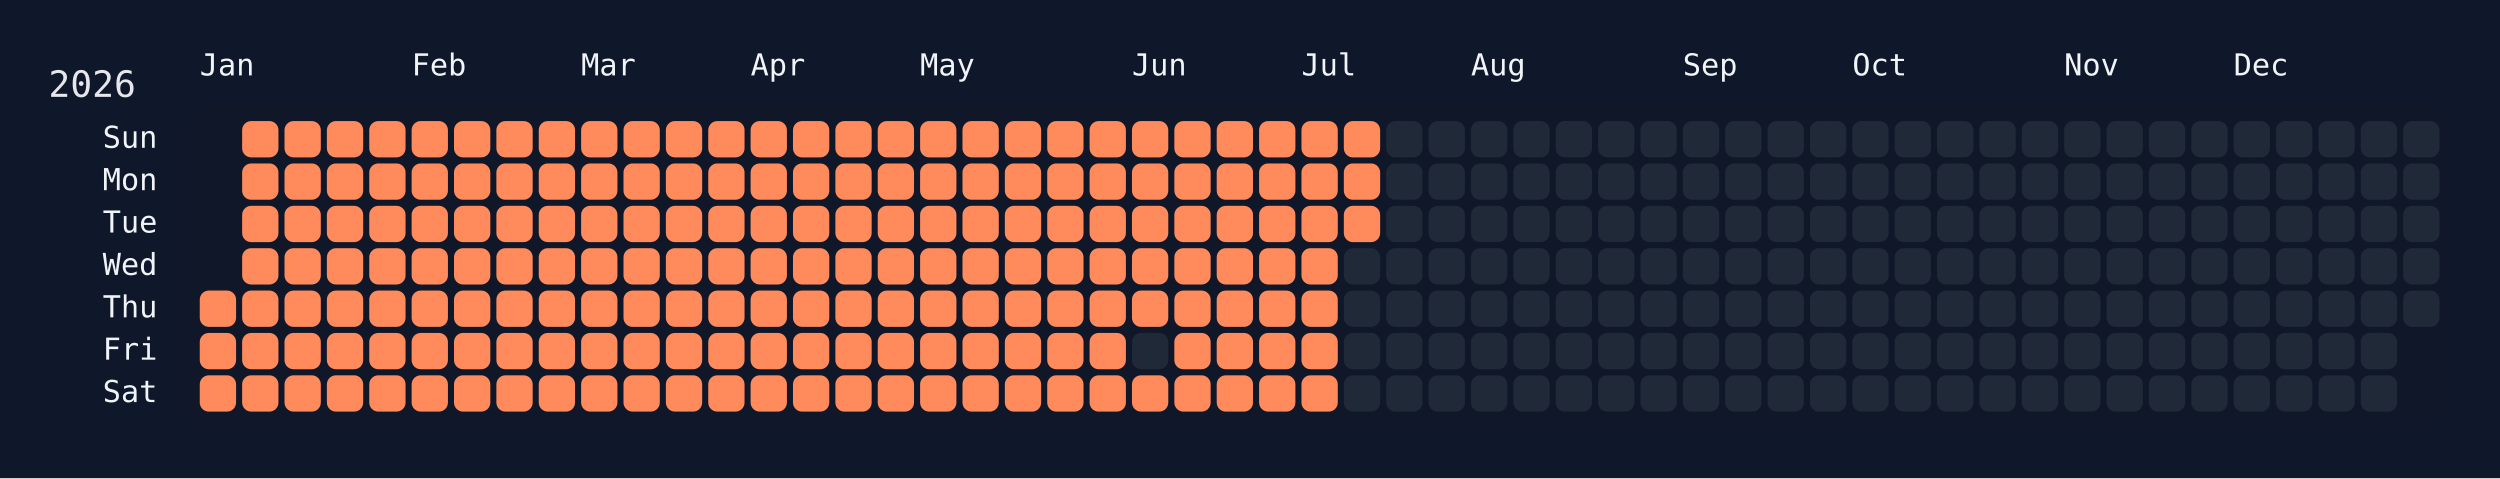
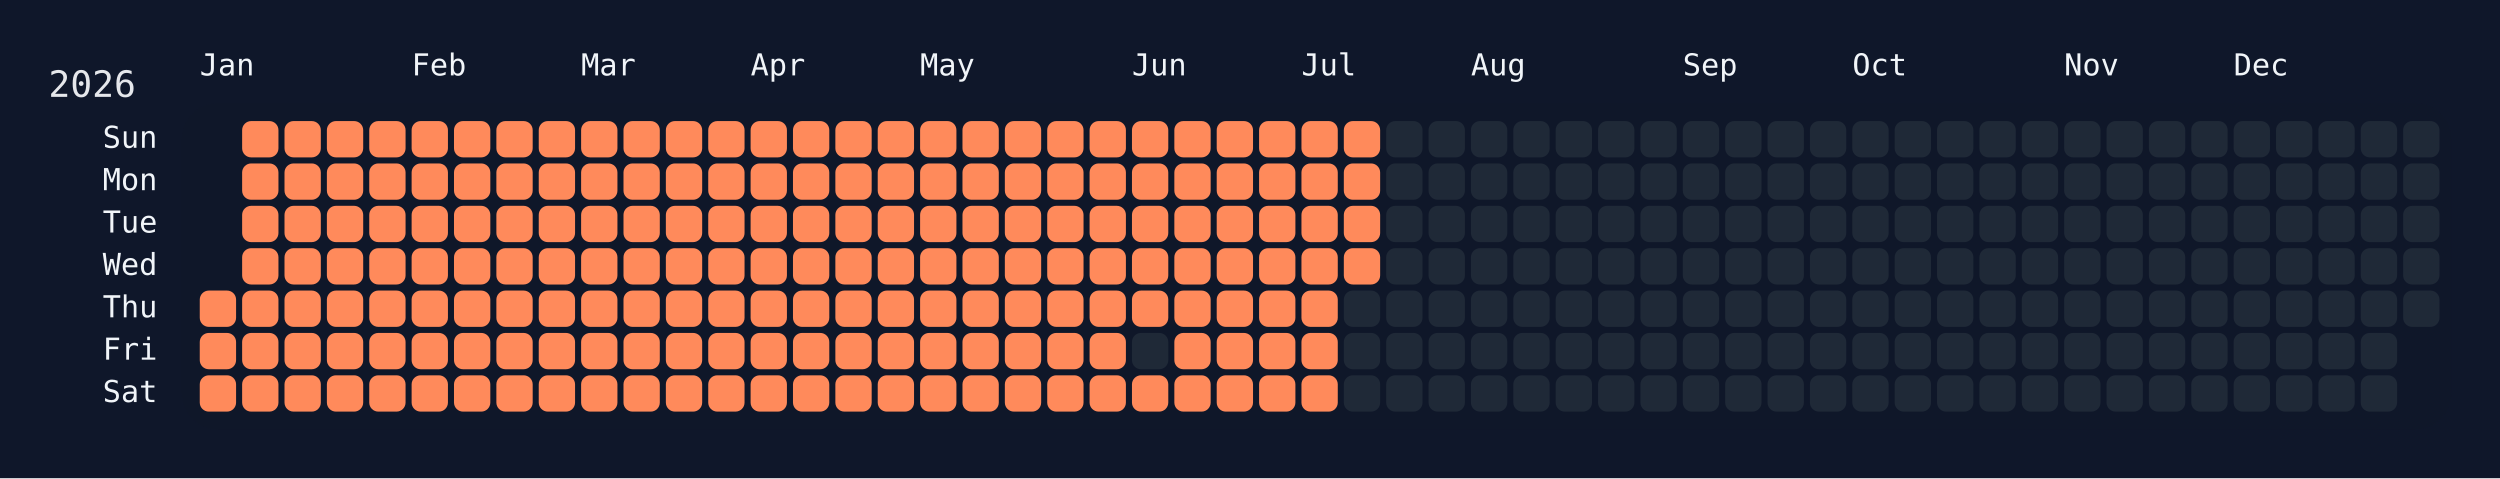
<svg xmlns="http://www.w3.org/2000/svg" width="826" height="158" viewBox="0 0 826 158">
  <rect width="826" height="158" fill="#0f172a" />
  <rect x="60" y="34" width="750" height="108" rx="12" ry="12" fill="rgba(15, 23, 42, 0.8)" />
  <text x="16" y="32" font-size="12" fill="#e5e7eb" font-family="JetBrains Mono, ui-monospace, SFMono-Regular, Menlo, Monaco, Consolas, monospace">2026</text>
  <text x="66" y="18" font-size="10" fill="#f1f5f9" font-family="JetBrains Mono, ui-monospace, SFMono-Regular, Menlo, Monaco, Consolas, monospace" dominant-baseline="hanging">Jan</text>
  <text x="136" y="18" font-size="10" fill="#f1f5f9" font-family="JetBrains Mono, ui-monospace, SFMono-Regular, Menlo, Monaco, Consolas, monospace" dominant-baseline="hanging">Feb</text>
  <text x="192" y="18" font-size="10" fill="#f1f5f9" font-family="JetBrains Mono, ui-monospace, SFMono-Regular, Menlo, Monaco, Consolas, monospace" dominant-baseline="hanging">Mar</text>
  <text x="248" y="18" font-size="10" fill="#f1f5f9" font-family="JetBrains Mono, ui-monospace, SFMono-Regular, Menlo, Monaco, Consolas, monospace" dominant-baseline="hanging">Apr</text>
  <text x="304" y="18" font-size="10" fill="#f1f5f9" font-family="JetBrains Mono, ui-monospace, SFMono-Regular, Menlo, Monaco, Consolas, monospace" dominant-baseline="hanging">May</text>
  <text x="374" y="18" font-size="10" fill="#f1f5f9" font-family="JetBrains Mono, ui-monospace, SFMono-Regular, Menlo, Monaco, Consolas, monospace" dominant-baseline="hanging">Jun</text>
  <text x="430" y="18" font-size="10" fill="#f1f5f9" font-family="JetBrains Mono, ui-monospace, SFMono-Regular, Menlo, Monaco, Consolas, monospace" dominant-baseline="hanging">Jul</text>
  <text x="486" y="18" font-size="10" fill="#f1f5f9" font-family="JetBrains Mono, ui-monospace, SFMono-Regular, Menlo, Monaco, Consolas, monospace" dominant-baseline="hanging">Aug</text>
  <text x="556" y="18" font-size="10" fill="#f1f5f9" font-family="JetBrains Mono, ui-monospace, SFMono-Regular, Menlo, Monaco, Consolas, monospace" dominant-baseline="hanging">Sep</text>
  <text x="612" y="18" font-size="10" fill="#f1f5f9" font-family="JetBrains Mono, ui-monospace, SFMono-Regular, Menlo, Monaco, Consolas, monospace" dominant-baseline="hanging">Oct</text>
  <text x="682" y="18" font-size="10" fill="#f1f5f9" font-family="JetBrains Mono, ui-monospace, SFMono-Regular, Menlo, Monaco, Consolas, monospace" dominant-baseline="hanging">Nov</text>
  <text x="738" y="18" font-size="10" fill="#f1f5f9" font-family="JetBrains Mono, ui-monospace, SFMono-Regular, Menlo, Monaco, Consolas, monospace" dominant-baseline="hanging">Dec</text>
  <text x="52" y="46.0" font-size="10" fill="#f1f5f9" font-family="JetBrains Mono, ui-monospace, SFMono-Regular, Menlo, Monaco, Consolas, monospace" text-anchor="end" dominant-baseline="middle">Sun</text>
  <text x="52" y="60.0" font-size="10" fill="#f1f5f9" font-family="JetBrains Mono, ui-monospace, SFMono-Regular, Menlo, Monaco, Consolas, monospace" text-anchor="end" dominant-baseline="middle">Mon</text>
  <text x="52" y="74.0" font-size="10" fill="#f1f5f9" font-family="JetBrains Mono, ui-monospace, SFMono-Regular, Menlo, Monaco, Consolas, monospace" text-anchor="end" dominant-baseline="middle">Tue</text>
  <text x="52" y="88.0" font-size="10" fill="#f1f5f9" font-family="JetBrains Mono, ui-monospace, SFMono-Regular, Menlo, Monaco, Consolas, monospace" text-anchor="end" dominant-baseline="middle">Wed</text>
  <text x="52" y="102.0" font-size="10" fill="#f1f5f9" font-family="JetBrains Mono, ui-monospace, SFMono-Regular, Menlo, Monaco, Consolas, monospace" text-anchor="end" dominant-baseline="middle">Thu</text>
  <text x="52" y="116.0" font-size="10" fill="#f1f5f9" font-family="JetBrains Mono, ui-monospace, SFMono-Regular, Menlo, Monaco, Consolas, monospace" text-anchor="end" dominant-baseline="middle">Fri</text>
  <text x="52" y="130.0" font-size="10" fill="#f1f5f9" font-family="JetBrains Mono, ui-monospace, SFMono-Regular, Menlo, Monaco, Consolas, monospace" text-anchor="end" dominant-baseline="middle">Sat</text>
  <g transform="translate(66,40)">
    <rect x="0" y="56" width="12" height="12" rx="3" ry="3" fill="#ff8a5b" data-date="2026-01-01" />
    <rect x="0" y="70" width="12" height="12" rx="3" ry="3" fill="#ff8a5b" data-date="2026-01-02" />
    <rect x="0" y="84" width="12" height="12" rx="3" ry="3" fill="#ff8a5b" data-date="2026-01-03" />
    <rect x="14" y="0" width="12" height="12" rx="3" ry="3" fill="#ff8a5b" data-date="2026-01-04" />
    <rect x="14" y="14" width="12" height="12" rx="3" ry="3" fill="#ff8a5b" data-date="2026-01-05" />
    <rect x="14" y="28" width="12" height="12" rx="3" ry="3" fill="#ff8a5b" data-date="2026-01-06" />
    <rect x="14" y="42" width="12" height="12" rx="3" ry="3" fill="#ff8a5b" data-date="2026-01-07" />
    <rect x="14" y="56" width="12" height="12" rx="3" ry="3" fill="#ff8a5b" data-date="2026-01-08" />
    <rect x="14" y="70" width="12" height="12" rx="3" ry="3" fill="#ff8a5b" data-date="2026-01-09" />
    <rect x="14" y="84" width="12" height="12" rx="3" ry="3" fill="#ff8a5b" data-date="2026-01-10" />
    <rect x="28" y="0" width="12" height="12" rx="3" ry="3" fill="#ff8a5b" data-date="2026-01-11" />
    <rect x="28" y="14" width="12" height="12" rx="3" ry="3" fill="#ff8a5b" data-date="2026-01-12" />
    <rect x="28" y="28" width="12" height="12" rx="3" ry="3" fill="#ff8a5b" data-date="2026-01-13" />
    <rect x="28" y="42" width="12" height="12" rx="3" ry="3" fill="#ff8a5b" data-date="2026-01-14" />
    <rect x="28" y="56" width="12" height="12" rx="3" ry="3" fill="#ff8a5b" data-date="2026-01-15" />
    <rect x="28" y="70" width="12" height="12" rx="3" ry="3" fill="#ff8a5b" data-date="2026-01-16" />
    <rect x="28" y="84" width="12" height="12" rx="3" ry="3" fill="#ff8a5b" data-date="2026-01-17" />
    <rect x="42" y="0" width="12" height="12" rx="3" ry="3" fill="#ff8a5b" data-date="2026-01-18" />
    <rect x="42" y="14" width="12" height="12" rx="3" ry="3" fill="#ff8a5b" data-date="2026-01-19" />
    <rect x="42" y="28" width="12" height="12" rx="3" ry="3" fill="#ff8a5b" data-date="2026-01-20" />
    <rect x="42" y="42" width="12" height="12" rx="3" ry="3" fill="#ff8a5b" data-date="2026-01-21" />
    <rect x="42" y="56" width="12" height="12" rx="3" ry="3" fill="#ff8a5b" data-date="2026-01-22" />
    <rect x="42" y="70" width="12" height="12" rx="3" ry="3" fill="#ff8a5b" data-date="2026-01-23" />
    <rect x="42" y="84" width="12" height="12" rx="3" ry="3" fill="#ff8a5b" data-date="2026-01-24" />
    <rect x="56" y="0" width="12" height="12" rx="3" ry="3" fill="#ff8a5b" data-date="2026-01-25" />
    <rect x="56" y="14" width="12" height="12" rx="3" ry="3" fill="#ff8a5b" data-date="2026-01-26" />
    <rect x="56" y="28" width="12" height="12" rx="3" ry="3" fill="#ff8a5b" data-date="2026-01-27" />
    <rect x="56" y="42" width="12" height="12" rx="3" ry="3" fill="#ff8a5b" data-date="2026-01-28" />
    <rect x="56" y="56" width="12" height="12" rx="3" ry="3" fill="#ff8a5b" data-date="2026-01-29" />
    <rect x="56" y="70" width="12" height="12" rx="3" ry="3" fill="#ff8a5b" data-date="2026-01-30" />
    <rect x="56" y="84" width="12" height="12" rx="3" ry="3" fill="#ff8a5b" data-date="2026-01-31" />
    <rect x="70" y="0" width="12" height="12" rx="3" ry="3" fill="#ff8a5b" data-date="2026-02-01" />
    <rect x="70" y="14" width="12" height="12" rx="3" ry="3" fill="#ff8a5b" data-date="2026-02-02" />
    <rect x="70" y="28" width="12" height="12" rx="3" ry="3" fill="#ff8a5b" data-date="2026-02-03" />
    <rect x="70" y="42" width="12" height="12" rx="3" ry="3" fill="#ff8a5b" data-date="2026-02-04" />
    <rect x="70" y="56" width="12" height="12" rx="3" ry="3" fill="#ff8a5b" data-date="2026-02-05" />
    <rect x="70" y="70" width="12" height="12" rx="3" ry="3" fill="#ff8a5b" data-date="2026-02-06" />
    <rect x="70" y="84" width="12" height="12" rx="3" ry="3" fill="#ff8a5b" data-date="2026-02-07" />
    <rect x="84" y="0" width="12" height="12" rx="3" ry="3" fill="#ff8a5b" data-date="2026-02-08" />
    <rect x="84" y="14" width="12" height="12" rx="3" ry="3" fill="#ff8a5b" data-date="2026-02-09" />
    <rect x="84" y="28" width="12" height="12" rx="3" ry="3" fill="#ff8a5b" data-date="2026-02-10" />
    <rect x="84" y="42" width="12" height="12" rx="3" ry="3" fill="#ff8a5b" data-date="2026-02-11" />
    <rect x="84" y="56" width="12" height="12" rx="3" ry="3" fill="#ff8a5b" data-date="2026-02-12" />
    <rect x="84" y="70" width="12" height="12" rx="3" ry="3" fill="#ff8a5b" data-date="2026-02-13" />
    <rect x="84" y="84" width="12" height="12" rx="3" ry="3" fill="#ff8a5b" data-date="2026-02-14" />
    <rect x="98" y="0" width="12" height="12" rx="3" ry="3" fill="#ff8a5b" data-date="2026-02-15" />
    <rect x="98" y="14" width="12" height="12" rx="3" ry="3" fill="#ff8a5b" data-date="2026-02-16" />
    <rect x="98" y="28" width="12" height="12" rx="3" ry="3" fill="#ff8a5b" data-date="2026-02-17" />
    <rect x="98" y="42" width="12" height="12" rx="3" ry="3" fill="#ff8a5b" data-date="2026-02-18" />
    <rect x="98" y="56" width="12" height="12" rx="3" ry="3" fill="#ff8a5b" data-date="2026-02-19" />
    <rect x="98" y="70" width="12" height="12" rx="3" ry="3" fill="#ff8a5b" data-date="2026-02-20" />
    <rect x="98" y="84" width="12" height="12" rx="3" ry="3" fill="#ff8a5b" data-date="2026-02-21" />
    <rect x="112" y="0" width="12" height="12" rx="3" ry="3" fill="#ff8a5b" data-date="2026-02-22" />
    <rect x="112" y="14" width="12" height="12" rx="3" ry="3" fill="#ff8a5b" data-date="2026-02-23" />
    <rect x="112" y="28" width="12" height="12" rx="3" ry="3" fill="#ff8a5b" data-date="2026-02-24" />
    <rect x="112" y="42" width="12" height="12" rx="3" ry="3" fill="#ff8a5b" data-date="2026-02-25" />
    <rect x="112" y="56" width="12" height="12" rx="3" ry="3" fill="#ff8a5b" data-date="2026-02-26" />
    <rect x="112" y="70" width="12" height="12" rx="3" ry="3" fill="#ff8a5b" data-date="2026-02-27" />
    <rect x="112" y="84" width="12" height="12" rx="3" ry="3" fill="#ff8a5b" data-date="2026-02-28" />
    <rect x="126" y="0" width="12" height="12" rx="3" ry="3" fill="#ff8a5b" data-date="2026-03-01" />
    <rect x="126" y="14" width="12" height="12" rx="3" ry="3" fill="#ff8a5b" data-date="2026-03-02" />
    <rect x="126" y="28" width="12" height="12" rx="3" ry="3" fill="#ff8a5b" data-date="2026-03-03" />
    <rect x="126" y="42" width="12" height="12" rx="3" ry="3" fill="#ff8a5b" data-date="2026-03-04" />
    <rect x="126" y="56" width="12" height="12" rx="3" ry="3" fill="#ff8a5b" data-date="2026-03-05" />
    <rect x="126" y="70" width="12" height="12" rx="3" ry="3" fill="#ff8a5b" data-date="2026-03-06" />
    <rect x="126" y="84" width="12" height="12" rx="3" ry="3" fill="#ff8a5b" data-date="2026-03-07" />
    <rect x="140" y="0" width="12" height="12" rx="3" ry="3" fill="#ff8a5b" data-date="2026-03-08" />
    <rect x="140" y="14" width="12" height="12" rx="3" ry="3" fill="#ff8a5b" data-date="2026-03-09" />
    <rect x="140" y="28" width="12" height="12" rx="3" ry="3" fill="#ff8a5b" data-date="2026-03-10" />
    <rect x="140" y="42" width="12" height="12" rx="3" ry="3" fill="#ff8a5b" data-date="2026-03-11" />
    <rect x="140" y="56" width="12" height="12" rx="3" ry="3" fill="#ff8a5b" data-date="2026-03-12" />
    <rect x="140" y="70" width="12" height="12" rx="3" ry="3" fill="#ff8a5b" data-date="2026-03-13" />
    <rect x="140" y="84" width="12" height="12" rx="3" ry="3" fill="#ff8a5b" data-date="2026-03-14" />
    <rect x="154" y="0" width="12" height="12" rx="3" ry="3" fill="#ff8a5b" data-date="2026-03-15" />
    <rect x="154" y="14" width="12" height="12" rx="3" ry="3" fill="#ff8a5b" data-date="2026-03-16" />
    <rect x="154" y="28" width="12" height="12" rx="3" ry="3" fill="#ff8a5b" data-date="2026-03-17" />
    <rect x="154" y="42" width="12" height="12" rx="3" ry="3" fill="#ff8a5b" data-date="2026-03-18" />
    <rect x="154" y="56" width="12" height="12" rx="3" ry="3" fill="#ff8a5b" data-date="2026-03-19" />
    <rect x="154" y="70" width="12" height="12" rx="3" ry="3" fill="#ff8a5b" data-date="2026-03-20" />
    <rect x="154" y="84" width="12" height="12" rx="3" ry="3" fill="#ff8a5b" data-date="2026-03-21" />
    <rect x="168" y="0" width="12" height="12" rx="3" ry="3" fill="#ff8a5b" data-date="2026-03-22" />
    <rect x="168" y="14" width="12" height="12" rx="3" ry="3" fill="#ff8a5b" data-date="2026-03-23" />
    <rect x="168" y="28" width="12" height="12" rx="3" ry="3" fill="#ff8a5b" data-date="2026-03-24" />
    <rect x="168" y="42" width="12" height="12" rx="3" ry="3" fill="#ff8a5b" data-date="2026-03-25" />
    <rect x="168" y="56" width="12" height="12" rx="3" ry="3" fill="#ff8a5b" data-date="2026-03-26" />
    <rect x="168" y="70" width="12" height="12" rx="3" ry="3" fill="#ff8a5b" data-date="2026-03-27" />
    <rect x="168" y="84" width="12" height="12" rx="3" ry="3" fill="#ff8a5b" data-date="2026-03-28" />
    <rect x="182" y="0" width="12" height="12" rx="3" ry="3" fill="#ff8a5b" data-date="2026-03-29" />
    <rect x="182" y="14" width="12" height="12" rx="3" ry="3" fill="#ff8a5b" data-date="2026-03-30" />
    <rect x="182" y="28" width="12" height="12" rx="3" ry="3" fill="#ff8a5b" data-date="2026-03-31" />
    <rect x="182" y="42" width="12" height="12" rx="3" ry="3" fill="#ff8a5b" data-date="2026-04-01" />
    <rect x="182" y="56" width="12" height="12" rx="3" ry="3" fill="#ff8a5b" data-date="2026-04-02" />
    <rect x="182" y="70" width="12" height="12" rx="3" ry="3" fill="#ff8a5b" data-date="2026-04-03" />
    <rect x="182" y="84" width="12" height="12" rx="3" ry="3" fill="#ff8a5b" data-date="2026-04-04" />
    <rect x="196" y="0" width="12" height="12" rx="3" ry="3" fill="#ff8a5b" data-date="2026-04-05" />
    <rect x="196" y="14" width="12" height="12" rx="3" ry="3" fill="#ff8a5b" data-date="2026-04-06" />
    <rect x="196" y="28" width="12" height="12" rx="3" ry="3" fill="#ff8a5b" data-date="2026-04-07" />
    <rect x="196" y="42" width="12" height="12" rx="3" ry="3" fill="#ff8a5b" data-date="2026-04-08" />
    <rect x="196" y="56" width="12" height="12" rx="3" ry="3" fill="#ff8a5b" data-date="2026-04-09" />
    <rect x="196" y="70" width="12" height="12" rx="3" ry="3" fill="#ff8a5b" data-date="2026-04-10" />
    <rect x="196" y="84" width="12" height="12" rx="3" ry="3" fill="#ff8a5b" data-date="2026-04-11" />
    <rect x="210" y="0" width="12" height="12" rx="3" ry="3" fill="#ff8a5b" data-date="2026-04-12" />
    <rect x="210" y="14" width="12" height="12" rx="3" ry="3" fill="#ff8a5b" data-date="2026-04-13" />
    <rect x="210" y="28" width="12" height="12" rx="3" ry="3" fill="#ff8a5b" data-date="2026-04-14" />
    <rect x="210" y="42" width="12" height="12" rx="3" ry="3" fill="#ff8a5b" data-date="2026-04-15" />
    <rect x="210" y="56" width="12" height="12" rx="3" ry="3" fill="#ff8a5b" data-date="2026-04-16" />
    <rect x="210" y="70" width="12" height="12" rx="3" ry="3" fill="#ff8a5b" data-date="2026-04-17" />
    <rect x="210" y="84" width="12" height="12" rx="3" ry="3" fill="#ff8a5b" data-date="2026-04-18" />
    <rect x="224" y="0" width="12" height="12" rx="3" ry="3" fill="#ff8a5b" data-date="2026-04-19" />
    <rect x="224" y="14" width="12" height="12" rx="3" ry="3" fill="#ff8a5b" data-date="2026-04-20" />
    <rect x="224" y="28" width="12" height="12" rx="3" ry="3" fill="#ff8a5b" data-date="2026-04-21" />
    <rect x="224" y="42" width="12" height="12" rx="3" ry="3" fill="#ff8a5b" data-date="2026-04-22" />
    <rect x="224" y="56" width="12" height="12" rx="3" ry="3" fill="#ff8a5b" data-date="2026-04-23" />
    <rect x="224" y="70" width="12" height="12" rx="3" ry="3" fill="#ff8a5b" data-date="2026-04-24" />
    <rect x="224" y="84" width="12" height="12" rx="3" ry="3" fill="#ff8a5b" data-date="2026-04-25" />
    <rect x="238" y="0" width="12" height="12" rx="3" ry="3" fill="#ff8a5b" data-date="2026-04-26" />
    <rect x="238" y="14" width="12" height="12" rx="3" ry="3" fill="#ff8a5b" data-date="2026-04-27" />
    <rect x="238" y="28" width="12" height="12" rx="3" ry="3" fill="#ff8a5b" data-date="2026-04-28" />
    <rect x="238" y="42" width="12" height="12" rx="3" ry="3" fill="#ff8a5b" data-date="2026-04-29" />
    <rect x="238" y="56" width="12" height="12" rx="3" ry="3" fill="#ff8a5b" data-date="2026-04-30" />
    <rect x="238" y="70" width="12" height="12" rx="3" ry="3" fill="#ff8a5b" data-date="2026-05-01" />
    <rect x="238" y="84" width="12" height="12" rx="3" ry="3" fill="#ff8a5b" data-date="2026-05-02" />
    <rect x="252" y="0" width="12" height="12" rx="3" ry="3" fill="#ff8a5b" data-date="2026-05-03" />
    <rect x="252" y="14" width="12" height="12" rx="3" ry="3" fill="#ff8a5b" data-date="2026-05-04" />
    <rect x="252" y="28" width="12" height="12" rx="3" ry="3" fill="#ff8a5b" data-date="2026-05-05" />
    <rect x="252" y="42" width="12" height="12" rx="3" ry="3" fill="#ff8a5b" data-date="2026-05-06" />
    <rect x="252" y="56" width="12" height="12" rx="3" ry="3" fill="#ff8a5b" data-date="2026-05-07" />
    <rect x="252" y="70" width="12" height="12" rx="3" ry="3" fill="#ff8a5b" data-date="2026-05-08" />
    <rect x="252" y="84" width="12" height="12" rx="3" ry="3" fill="#ff8a5b" data-date="2026-05-09" />
    <rect x="266" y="0" width="12" height="12" rx="3" ry="3" fill="#ff8a5b" data-date="2026-05-10" />
    <rect x="266" y="14" width="12" height="12" rx="3" ry="3" fill="#ff8a5b" data-date="2026-05-11" />
    <rect x="266" y="28" width="12" height="12" rx="3" ry="3" fill="#ff8a5b" data-date="2026-05-12" />
    <rect x="266" y="42" width="12" height="12" rx="3" ry="3" fill="#ff8a5b" data-date="2026-05-13" />
    <rect x="266" y="56" width="12" height="12" rx="3" ry="3" fill="#ff8a5b" data-date="2026-05-14" />
    <rect x="266" y="70" width="12" height="12" rx="3" ry="3" fill="#ff8a5b" data-date="2026-05-15" />
    <rect x="266" y="84" width="12" height="12" rx="3" ry="3" fill="#ff8a5b" data-date="2026-05-16" />
    <rect x="280" y="0" width="12" height="12" rx="3" ry="3" fill="#ff8a5b" data-date="2026-05-17" />
    <rect x="280" y="14" width="12" height="12" rx="3" ry="3" fill="#ff8a5b" data-date="2026-05-18" />
    <rect x="280" y="28" width="12" height="12" rx="3" ry="3" fill="#ff8a5b" data-date="2026-05-19" />
    <rect x="280" y="42" width="12" height="12" rx="3" ry="3" fill="#ff8a5b" data-date="2026-05-20" />
    <rect x="280" y="56" width="12" height="12" rx="3" ry="3" fill="#ff8a5b" data-date="2026-05-21" />
    <rect x="280" y="70" width="12" height="12" rx="3" ry="3" fill="#ff8a5b" data-date="2026-05-22" />
    <rect x="280" y="84" width="12" height="12" rx="3" ry="3" fill="#ff8a5b" data-date="2026-05-23" />
    <rect x="294" y="0" width="12" height="12" rx="3" ry="3" fill="#ff8a5b" data-date="2026-05-24" />
    <rect x="294" y="14" width="12" height="12" rx="3" ry="3" fill="#ff8a5b" data-date="2026-05-25" />
    <rect x="294" y="28" width="12" height="12" rx="3" ry="3" fill="#ff8a5b" data-date="2026-05-26" />
    <rect x="294" y="42" width="12" height="12" rx="3" ry="3" fill="#ff8a5b" data-date="2026-05-27" />
    <rect x="294" y="56" width="12" height="12" rx="3" ry="3" fill="#ff8a5b" data-date="2026-05-28" />
    <rect x="294" y="70" width="12" height="12" rx="3" ry="3" fill="#ff8a5b" data-date="2026-05-29" />
    <rect x="294" y="84" width="12" height="12" rx="3" ry="3" fill="#ff8a5b" data-date="2026-05-30" />
    <rect x="308" y="0" width="12" height="12" rx="3" ry="3" fill="#ff8a5b" data-date="2026-05-31" />
    <rect x="308" y="14" width="12" height="12" rx="3" ry="3" fill="#ff8a5b" data-date="2026-06-01" />
    <rect x="308" y="28" width="12" height="12" rx="3" ry="3" fill="#ff8a5b" data-date="2026-06-02" />
    <rect x="308" y="42" width="12" height="12" rx="3" ry="3" fill="#ff8a5b" data-date="2026-06-03" />
    <rect x="308" y="56" width="12" height="12" rx="3" ry="3" fill="#ff8a5b" data-date="2026-06-04" />
    <rect x="308" y="70" width="12" height="12" rx="3" ry="3" fill="#1f2937" data-date="2026-06-05" />
    <rect x="308" y="84" width="12" height="12" rx="3" ry="3" fill="#ff8a5b" data-date="2026-06-06" />
    <rect x="322" y="0" width="12" height="12" rx="3" ry="3" fill="#ff8a5b" data-date="2026-06-07" />
    <rect x="322" y="14" width="12" height="12" rx="3" ry="3" fill="#ff8a5b" data-date="2026-06-08" />
    <rect x="322" y="28" width="12" height="12" rx="3" ry="3" fill="#ff8a5b" data-date="2026-06-09" />
    <rect x="322" y="42" width="12" height="12" rx="3" ry="3" fill="#ff8a5b" data-date="2026-06-10" />
    <rect x="322" y="56" width="12" height="12" rx="3" ry="3" fill="#ff8a5b" data-date="2026-06-11" />
    <rect x="322" y="70" width="12" height="12" rx="3" ry="3" fill="#ff8a5b" data-date="2026-06-12" />
    <rect x="322" y="84" width="12" height="12" rx="3" ry="3" fill="#ff8a5b" data-date="2026-06-13" />
    <rect x="336" y="0" width="12" height="12" rx="3" ry="3" fill="#ff8a5b" data-date="2026-06-14" />
    <rect x="336" y="14" width="12" height="12" rx="3" ry="3" fill="#ff8a5b" data-date="2026-06-15" />
    <rect x="336" y="28" width="12" height="12" rx="3" ry="3" fill="#ff8a5b" data-date="2026-06-16" />
    <rect x="336" y="42" width="12" height="12" rx="3" ry="3" fill="#ff8a5b" data-date="2026-06-17" />
    <rect x="336" y="56" width="12" height="12" rx="3" ry="3" fill="#ff8a5b" data-date="2026-06-18" />
    <rect x="336" y="70" width="12" height="12" rx="3" ry="3" fill="#ff8a5b" data-date="2026-06-19" />
    <rect x="336" y="84" width="12" height="12" rx="3" ry="3" fill="#ff8a5b" data-date="2026-06-20" />
    <rect x="350" y="0" width="12" height="12" rx="3" ry="3" fill="#ff8a5b" data-date="2026-06-21" />
    <rect x="350" y="14" width="12" height="12" rx="3" ry="3" fill="#ff8a5b" data-date="2026-06-22" />
    <rect x="350" y="28" width="12" height="12" rx="3" ry="3" fill="#ff8a5b" data-date="2026-06-23" />
    <rect x="350" y="42" width="12" height="12" rx="3" ry="3" fill="#ff8a5b" data-date="2026-06-24" />
    <rect x="350" y="56" width="12" height="12" rx="3" ry="3" fill="#ff8a5b" data-date="2026-06-25" />
    <rect x="350" y="70" width="12" height="12" rx="3" ry="3" fill="#ff8a5b" data-date="2026-06-26" />
    <rect x="350" y="84" width="12" height="12" rx="3" ry="3" fill="#ff8a5b" data-date="2026-06-27" />
    <rect x="364" y="0" width="12" height="12" rx="3" ry="3" fill="#ff8a5b" data-date="2026-06-28" />
    <rect x="364" y="14" width="12" height="12" rx="3" ry="3" fill="#ff8a5b" data-date="2026-06-29" />
    <rect x="364" y="28" width="12" height="12" rx="3" ry="3" fill="#ff8a5b" data-date="2026-06-30" />
    <rect x="364" y="42" width="12" height="12" rx="3" ry="3" fill="#ff8a5b" data-date="2026-07-01" />
    <rect x="364" y="56" width="12" height="12" rx="3" ry="3" fill="#ff8a5b" data-date="2026-07-02" />
    <rect x="364" y="70" width="12" height="12" rx="3" ry="3" fill="#ff8a5b" data-date="2026-07-03" />
    <rect x="364" y="84" width="12" height="12" rx="3" ry="3" fill="#ff8a5b" data-date="2026-07-04" />
    <rect x="378" y="0" width="12" height="12" rx="3" ry="3" fill="#ff8a5b" data-date="2026-07-05" />
    <rect x="378" y="14" width="12" height="12" rx="3" ry="3" fill="#ff8a5b" data-date="2026-07-06" />
    <rect x="378" y="28" width="12" height="12" rx="3" ry="3" fill="#ff8a5b" data-date="2026-07-07" />
-     <rect x="378" y="42" width="12" height="12" rx="3" ry="3" fill="#1f2937" data-date="2026-07-08" />
+     <rect x="378" y="42" width="12" height="12" rx="3" ry="3" fill="#ff8a5b" data-date="2026-07-08" />
    <rect x="378" y="56" width="12" height="12" rx="3" ry="3" fill="#1f2937" data-date="2026-07-09" />
    <rect x="378" y="70" width="12" height="12" rx="3" ry="3" fill="#1f2937" data-date="2026-07-10" />
    <rect x="378" y="84" width="12" height="12" rx="3" ry="3" fill="#1f2937" data-date="2026-07-11" />
    <rect x="392" y="0" width="12" height="12" rx="3" ry="3" fill="#1f2937" data-date="2026-07-12" />
    <rect x="392" y="14" width="12" height="12" rx="3" ry="3" fill="#1f2937" data-date="2026-07-13" />
    <rect x="392" y="28" width="12" height="12" rx="3" ry="3" fill="#1f2937" data-date="2026-07-14" />
    <rect x="392" y="42" width="12" height="12" rx="3" ry="3" fill="#1f2937" data-date="2026-07-15" />
    <rect x="392" y="56" width="12" height="12" rx="3" ry="3" fill="#1f2937" data-date="2026-07-16" />
    <rect x="392" y="70" width="12" height="12" rx="3" ry="3" fill="#1f2937" data-date="2026-07-17" />
    <rect x="392" y="84" width="12" height="12" rx="3" ry="3" fill="#1f2937" data-date="2026-07-18" />
    <rect x="406" y="0" width="12" height="12" rx="3" ry="3" fill="#1f2937" data-date="2026-07-19" />
    <rect x="406" y="14" width="12" height="12" rx="3" ry="3" fill="#1f2937" data-date="2026-07-20" />
    <rect x="406" y="28" width="12" height="12" rx="3" ry="3" fill="#1f2937" data-date="2026-07-21" />
    <rect x="406" y="42" width="12" height="12" rx="3" ry="3" fill="#1f2937" data-date="2026-07-22" />
    <rect x="406" y="56" width="12" height="12" rx="3" ry="3" fill="#1f2937" data-date="2026-07-23" />
    <rect x="406" y="70" width="12" height="12" rx="3" ry="3" fill="#1f2937" data-date="2026-07-24" />
    <rect x="406" y="84" width="12" height="12" rx="3" ry="3" fill="#1f2937" data-date="2026-07-25" />
    <rect x="420" y="0" width="12" height="12" rx="3" ry="3" fill="#1f2937" data-date="2026-07-26" />
    <rect x="420" y="14" width="12" height="12" rx="3" ry="3" fill="#1f2937" data-date="2026-07-27" />
    <rect x="420" y="28" width="12" height="12" rx="3" ry="3" fill="#1f2937" data-date="2026-07-28" />
    <rect x="420" y="42" width="12" height="12" rx="3" ry="3" fill="#1f2937" data-date="2026-07-29" />
    <rect x="420" y="56" width="12" height="12" rx="3" ry="3" fill="#1f2937" data-date="2026-07-30" />
    <rect x="420" y="70" width="12" height="12" rx="3" ry="3" fill="#1f2937" data-date="2026-07-31" />
    <rect x="420" y="84" width="12" height="12" rx="3" ry="3" fill="#1f2937" data-date="2026-08-01" />
    <rect x="434" y="0" width="12" height="12" rx="3" ry="3" fill="#1f2937" data-date="2026-08-02" />
    <rect x="434" y="14" width="12" height="12" rx="3" ry="3" fill="#1f2937" data-date="2026-08-03" />
    <rect x="434" y="28" width="12" height="12" rx="3" ry="3" fill="#1f2937" data-date="2026-08-04" />
    <rect x="434" y="42" width="12" height="12" rx="3" ry="3" fill="#1f2937" data-date="2026-08-05" />
    <rect x="434" y="56" width="12" height="12" rx="3" ry="3" fill="#1f2937" data-date="2026-08-06" />
    <rect x="434" y="70" width="12" height="12" rx="3" ry="3" fill="#1f2937" data-date="2026-08-07" />
    <rect x="434" y="84" width="12" height="12" rx="3" ry="3" fill="#1f2937" data-date="2026-08-08" />
    <rect x="448" y="0" width="12" height="12" rx="3" ry="3" fill="#1f2937" data-date="2026-08-09" />
    <rect x="448" y="14" width="12" height="12" rx="3" ry="3" fill="#1f2937" data-date="2026-08-10" />
    <rect x="448" y="28" width="12" height="12" rx="3" ry="3" fill="#1f2937" data-date="2026-08-11" />
    <rect x="448" y="42" width="12" height="12" rx="3" ry="3" fill="#1f2937" data-date="2026-08-12" />
    <rect x="448" y="56" width="12" height="12" rx="3" ry="3" fill="#1f2937" data-date="2026-08-13" />
    <rect x="448" y="70" width="12" height="12" rx="3" ry="3" fill="#1f2937" data-date="2026-08-14" />
    <rect x="448" y="84" width="12" height="12" rx="3" ry="3" fill="#1f2937" data-date="2026-08-15" />
    <rect x="462" y="0" width="12" height="12" rx="3" ry="3" fill="#1f2937" data-date="2026-08-16" />
    <rect x="462" y="14" width="12" height="12" rx="3" ry="3" fill="#1f2937" data-date="2026-08-17" />
    <rect x="462" y="28" width="12" height="12" rx="3" ry="3" fill="#1f2937" data-date="2026-08-18" />
    <rect x="462" y="42" width="12" height="12" rx="3" ry="3" fill="#1f2937" data-date="2026-08-19" />
    <rect x="462" y="56" width="12" height="12" rx="3" ry="3" fill="#1f2937" data-date="2026-08-20" />
    <rect x="462" y="70" width="12" height="12" rx="3" ry="3" fill="#1f2937" data-date="2026-08-21" />
    <rect x="462" y="84" width="12" height="12" rx="3" ry="3" fill="#1f2937" data-date="2026-08-22" />
    <rect x="476" y="0" width="12" height="12" rx="3" ry="3" fill="#1f2937" data-date="2026-08-23" />
    <rect x="476" y="14" width="12" height="12" rx="3" ry="3" fill="#1f2937" data-date="2026-08-24" />
    <rect x="476" y="28" width="12" height="12" rx="3" ry="3" fill="#1f2937" data-date="2026-08-25" />
    <rect x="476" y="42" width="12" height="12" rx="3" ry="3" fill="#1f2937" data-date="2026-08-26" />
    <rect x="476" y="56" width="12" height="12" rx="3" ry="3" fill="#1f2937" data-date="2026-08-27" />
    <rect x="476" y="70" width="12" height="12" rx="3" ry="3" fill="#1f2937" data-date="2026-08-28" />
    <rect x="476" y="84" width="12" height="12" rx="3" ry="3" fill="#1f2937" data-date="2026-08-29" />
    <rect x="490" y="0" width="12" height="12" rx="3" ry="3" fill="#1f2937" data-date="2026-08-30" />
    <rect x="490" y="14" width="12" height="12" rx="3" ry="3" fill="#1f2937" data-date="2026-08-31" />
    <rect x="490" y="28" width="12" height="12" rx="3" ry="3" fill="#1f2937" data-date="2026-09-01" />
    <rect x="490" y="42" width="12" height="12" rx="3" ry="3" fill="#1f2937" data-date="2026-09-02" />
    <rect x="490" y="56" width="12" height="12" rx="3" ry="3" fill="#1f2937" data-date="2026-09-03" />
    <rect x="490" y="70" width="12" height="12" rx="3" ry="3" fill="#1f2937" data-date="2026-09-04" />
    <rect x="490" y="84" width="12" height="12" rx="3" ry="3" fill="#1f2937" data-date="2026-09-05" />
    <rect x="504" y="0" width="12" height="12" rx="3" ry="3" fill="#1f2937" data-date="2026-09-06" />
    <rect x="504" y="14" width="12" height="12" rx="3" ry="3" fill="#1f2937" data-date="2026-09-07" />
    <rect x="504" y="28" width="12" height="12" rx="3" ry="3" fill="#1f2937" data-date="2026-09-08" />
    <rect x="504" y="42" width="12" height="12" rx="3" ry="3" fill="#1f2937" data-date="2026-09-09" />
    <rect x="504" y="56" width="12" height="12" rx="3" ry="3" fill="#1f2937" data-date="2026-09-10" />
    <rect x="504" y="70" width="12" height="12" rx="3" ry="3" fill="#1f2937" data-date="2026-09-11" />
    <rect x="504" y="84" width="12" height="12" rx="3" ry="3" fill="#1f2937" data-date="2026-09-12" />
    <rect x="518" y="0" width="12" height="12" rx="3" ry="3" fill="#1f2937" data-date="2026-09-13" />
    <rect x="518" y="14" width="12" height="12" rx="3" ry="3" fill="#1f2937" data-date="2026-09-14" />
    <rect x="518" y="28" width="12" height="12" rx="3" ry="3" fill="#1f2937" data-date="2026-09-15" />
    <rect x="518" y="42" width="12" height="12" rx="3" ry="3" fill="#1f2937" data-date="2026-09-16" />
    <rect x="518" y="56" width="12" height="12" rx="3" ry="3" fill="#1f2937" data-date="2026-09-17" />
    <rect x="518" y="70" width="12" height="12" rx="3" ry="3" fill="#1f2937" data-date="2026-09-18" />
    <rect x="518" y="84" width="12" height="12" rx="3" ry="3" fill="#1f2937" data-date="2026-09-19" />
    <rect x="532" y="0" width="12" height="12" rx="3" ry="3" fill="#1f2937" data-date="2026-09-20" />
    <rect x="532" y="14" width="12" height="12" rx="3" ry="3" fill="#1f2937" data-date="2026-09-21" />
    <rect x="532" y="28" width="12" height="12" rx="3" ry="3" fill="#1f2937" data-date="2026-09-22" />
    <rect x="532" y="42" width="12" height="12" rx="3" ry="3" fill="#1f2937" data-date="2026-09-23" />
    <rect x="532" y="56" width="12" height="12" rx="3" ry="3" fill="#1f2937" data-date="2026-09-24" />
    <rect x="532" y="70" width="12" height="12" rx="3" ry="3" fill="#1f2937" data-date="2026-09-25" />
    <rect x="532" y="84" width="12" height="12" rx="3" ry="3" fill="#1f2937" data-date="2026-09-26" />
    <rect x="546" y="0" width="12" height="12" rx="3" ry="3" fill="#1f2937" data-date="2026-09-27" />
    <rect x="546" y="14" width="12" height="12" rx="3" ry="3" fill="#1f2937" data-date="2026-09-28" />
    <rect x="546" y="28" width="12" height="12" rx="3" ry="3" fill="#1f2937" data-date="2026-09-29" />
    <rect x="546" y="42" width="12" height="12" rx="3" ry="3" fill="#1f2937" data-date="2026-09-30" />
    <rect x="546" y="56" width="12" height="12" rx="3" ry="3" fill="#1f2937" data-date="2026-10-01" />
    <rect x="546" y="70" width="12" height="12" rx="3" ry="3" fill="#1f2937" data-date="2026-10-02" />
    <rect x="546" y="84" width="12" height="12" rx="3" ry="3" fill="#1f2937" data-date="2026-10-03" />
    <rect x="560" y="0" width="12" height="12" rx="3" ry="3" fill="#1f2937" data-date="2026-10-04" />
    <rect x="560" y="14" width="12" height="12" rx="3" ry="3" fill="#1f2937" data-date="2026-10-05" />
    <rect x="560" y="28" width="12" height="12" rx="3" ry="3" fill="#1f2937" data-date="2026-10-06" />
    <rect x="560" y="42" width="12" height="12" rx="3" ry="3" fill="#1f2937" data-date="2026-10-07" />
    <rect x="560" y="56" width="12" height="12" rx="3" ry="3" fill="#1f2937" data-date="2026-10-08" />
    <rect x="560" y="70" width="12" height="12" rx="3" ry="3" fill="#1f2937" data-date="2026-10-09" />
    <rect x="560" y="84" width="12" height="12" rx="3" ry="3" fill="#1f2937" data-date="2026-10-10" />
    <rect x="574" y="0" width="12" height="12" rx="3" ry="3" fill="#1f2937" data-date="2026-10-11" />
    <rect x="574" y="14" width="12" height="12" rx="3" ry="3" fill="#1f2937" data-date="2026-10-12" />
    <rect x="574" y="28" width="12" height="12" rx="3" ry="3" fill="#1f2937" data-date="2026-10-13" />
    <rect x="574" y="42" width="12" height="12" rx="3" ry="3" fill="#1f2937" data-date="2026-10-14" />
    <rect x="574" y="56" width="12" height="12" rx="3" ry="3" fill="#1f2937" data-date="2026-10-15" />
    <rect x="574" y="70" width="12" height="12" rx="3" ry="3" fill="#1f2937" data-date="2026-10-16" />
    <rect x="574" y="84" width="12" height="12" rx="3" ry="3" fill="#1f2937" data-date="2026-10-17" />
    <rect x="588" y="0" width="12" height="12" rx="3" ry="3" fill="#1f2937" data-date="2026-10-18" />
    <rect x="588" y="14" width="12" height="12" rx="3" ry="3" fill="#1f2937" data-date="2026-10-19" />
    <rect x="588" y="28" width="12" height="12" rx="3" ry="3" fill="#1f2937" data-date="2026-10-20" />
    <rect x="588" y="42" width="12" height="12" rx="3" ry="3" fill="#1f2937" data-date="2026-10-21" />
    <rect x="588" y="56" width="12" height="12" rx="3" ry="3" fill="#1f2937" data-date="2026-10-22" />
    <rect x="588" y="70" width="12" height="12" rx="3" ry="3" fill="#1f2937" data-date="2026-10-23" />
    <rect x="588" y="84" width="12" height="12" rx="3" ry="3" fill="#1f2937" data-date="2026-10-24" />
    <rect x="602" y="0" width="12" height="12" rx="3" ry="3" fill="#1f2937" data-date="2026-10-25" />
    <rect x="602" y="14" width="12" height="12" rx="3" ry="3" fill="#1f2937" data-date="2026-10-26" />
    <rect x="602" y="28" width="12" height="12" rx="3" ry="3" fill="#1f2937" data-date="2026-10-27" />
    <rect x="602" y="42" width="12" height="12" rx="3" ry="3" fill="#1f2937" data-date="2026-10-28" />
    <rect x="602" y="56" width="12" height="12" rx="3" ry="3" fill="#1f2937" data-date="2026-10-29" />
    <rect x="602" y="70" width="12" height="12" rx="3" ry="3" fill="#1f2937" data-date="2026-10-30" />
    <rect x="602" y="84" width="12" height="12" rx="3" ry="3" fill="#1f2937" data-date="2026-10-31" />
    <rect x="616" y="0" width="12" height="12" rx="3" ry="3" fill="#1f2937" data-date="2026-11-01" />
    <rect x="616" y="14" width="12" height="12" rx="3" ry="3" fill="#1f2937" data-date="2026-11-02" />
    <rect x="616" y="28" width="12" height="12" rx="3" ry="3" fill="#1f2937" data-date="2026-11-03" />
    <rect x="616" y="42" width="12" height="12" rx="3" ry="3" fill="#1f2937" data-date="2026-11-04" />
    <rect x="616" y="56" width="12" height="12" rx="3" ry="3" fill="#1f2937" data-date="2026-11-05" />
    <rect x="616" y="70" width="12" height="12" rx="3" ry="3" fill="#1f2937" data-date="2026-11-06" />
    <rect x="616" y="84" width="12" height="12" rx="3" ry="3" fill="#1f2937" data-date="2026-11-07" />
    <rect x="630" y="0" width="12" height="12" rx="3" ry="3" fill="#1f2937" data-date="2026-11-08" />
    <rect x="630" y="14" width="12" height="12" rx="3" ry="3" fill="#1f2937" data-date="2026-11-09" />
    <rect x="630" y="28" width="12" height="12" rx="3" ry="3" fill="#1f2937" data-date="2026-11-10" />
    <rect x="630" y="42" width="12" height="12" rx="3" ry="3" fill="#1f2937" data-date="2026-11-11" />
    <rect x="630" y="56" width="12" height="12" rx="3" ry="3" fill="#1f2937" data-date="2026-11-12" />
    <rect x="630" y="70" width="12" height="12" rx="3" ry="3" fill="#1f2937" data-date="2026-11-13" />
    <rect x="630" y="84" width="12" height="12" rx="3" ry="3" fill="#1f2937" data-date="2026-11-14" />
    <rect x="644" y="0" width="12" height="12" rx="3" ry="3" fill="#1f2937" data-date="2026-11-15" />
    <rect x="644" y="14" width="12" height="12" rx="3" ry="3" fill="#1f2937" data-date="2026-11-16" />
    <rect x="644" y="28" width="12" height="12" rx="3" ry="3" fill="#1f2937" data-date="2026-11-17" />
    <rect x="644" y="42" width="12" height="12" rx="3" ry="3" fill="#1f2937" data-date="2026-11-18" />
    <rect x="644" y="56" width="12" height="12" rx="3" ry="3" fill="#1f2937" data-date="2026-11-19" />
    <rect x="644" y="70" width="12" height="12" rx="3" ry="3" fill="#1f2937" data-date="2026-11-20" />
    <rect x="644" y="84" width="12" height="12" rx="3" ry="3" fill="#1f2937" data-date="2026-11-21" />
    <rect x="658" y="0" width="12" height="12" rx="3" ry="3" fill="#1f2937" data-date="2026-11-22" />
    <rect x="658" y="14" width="12" height="12" rx="3" ry="3" fill="#1f2937" data-date="2026-11-23" />
    <rect x="658" y="28" width="12" height="12" rx="3" ry="3" fill="#1f2937" data-date="2026-11-24" />
    <rect x="658" y="42" width="12" height="12" rx="3" ry="3" fill="#1f2937" data-date="2026-11-25" />
    <rect x="658" y="56" width="12" height="12" rx="3" ry="3" fill="#1f2937" data-date="2026-11-26" />
    <rect x="658" y="70" width="12" height="12" rx="3" ry="3" fill="#1f2937" data-date="2026-11-27" />
    <rect x="658" y="84" width="12" height="12" rx="3" ry="3" fill="#1f2937" data-date="2026-11-28" />
    <rect x="672" y="0" width="12" height="12" rx="3" ry="3" fill="#1f2937" data-date="2026-11-29" />
    <rect x="672" y="14" width="12" height="12" rx="3" ry="3" fill="#1f2937" data-date="2026-11-30" />
    <rect x="672" y="28" width="12" height="12" rx="3" ry="3" fill="#1f2937" data-date="2026-12-01" />
    <rect x="672" y="42" width="12" height="12" rx="3" ry="3" fill="#1f2937" data-date="2026-12-02" />
    <rect x="672" y="56" width="12" height="12" rx="3" ry="3" fill="#1f2937" data-date="2026-12-03" />
    <rect x="672" y="70" width="12" height="12" rx="3" ry="3" fill="#1f2937" data-date="2026-12-04" />
    <rect x="672" y="84" width="12" height="12" rx="3" ry="3" fill="#1f2937" data-date="2026-12-05" />
    <rect x="686" y="0" width="12" height="12" rx="3" ry="3" fill="#1f2937" data-date="2026-12-06" />
    <rect x="686" y="14" width="12" height="12" rx="3" ry="3" fill="#1f2937" data-date="2026-12-07" />
    <rect x="686" y="28" width="12" height="12" rx="3" ry="3" fill="#1f2937" data-date="2026-12-08" />
    <rect x="686" y="42" width="12" height="12" rx="3" ry="3" fill="#1f2937" data-date="2026-12-09" />
    <rect x="686" y="56" width="12" height="12" rx="3" ry="3" fill="#1f2937" data-date="2026-12-10" />
    <rect x="686" y="70" width="12" height="12" rx="3" ry="3" fill="#1f2937" data-date="2026-12-11" />
    <rect x="686" y="84" width="12" height="12" rx="3" ry="3" fill="#1f2937" data-date="2026-12-12" />
    <rect x="700" y="0" width="12" height="12" rx="3" ry="3" fill="#1f2937" data-date="2026-12-13" />
    <rect x="700" y="14" width="12" height="12" rx="3" ry="3" fill="#1f2937" data-date="2026-12-14" />
    <rect x="700" y="28" width="12" height="12" rx="3" ry="3" fill="#1f2937" data-date="2026-12-15" />
    <rect x="700" y="42" width="12" height="12" rx="3" ry="3" fill="#1f2937" data-date="2026-12-16" />
    <rect x="700" y="56" width="12" height="12" rx="3" ry="3" fill="#1f2937" data-date="2026-12-17" />
    <rect x="700" y="70" width="12" height="12" rx="3" ry="3" fill="#1f2937" data-date="2026-12-18" />
    <rect x="700" y="84" width="12" height="12" rx="3" ry="3" fill="#1f2937" data-date="2026-12-19" />
    <rect x="714" y="0" width="12" height="12" rx="3" ry="3" fill="#1f2937" data-date="2026-12-20" />
    <rect x="714" y="14" width="12" height="12" rx="3" ry="3" fill="#1f2937" data-date="2026-12-21" />
    <rect x="714" y="28" width="12" height="12" rx="3" ry="3" fill="#1f2937" data-date="2026-12-22" />
    <rect x="714" y="42" width="12" height="12" rx="3" ry="3" fill="#1f2937" data-date="2026-12-23" />
    <rect x="714" y="56" width="12" height="12" rx="3" ry="3" fill="#1f2937" data-date="2026-12-24" />
    <rect x="714" y="70" width="12" height="12" rx="3" ry="3" fill="#1f2937" data-date="2026-12-25" />
    <rect x="714" y="84" width="12" height="12" rx="3" ry="3" fill="#1f2937" data-date="2026-12-26" />
    <rect x="728" y="0" width="12" height="12" rx="3" ry="3" fill="#1f2937" data-date="2026-12-27" />
    <rect x="728" y="14" width="12" height="12" rx="3" ry="3" fill="#1f2937" data-date="2026-12-28" />
    <rect x="728" y="28" width="12" height="12" rx="3" ry="3" fill="#1f2937" data-date="2026-12-29" />
    <rect x="728" y="42" width="12" height="12" rx="3" ry="3" fill="#1f2937" data-date="2026-12-30" />
    <rect x="728" y="56" width="12" height="12" rx="3" ry="3" fill="#1f2937" data-date="2026-12-31" />
  </g>
</svg>
